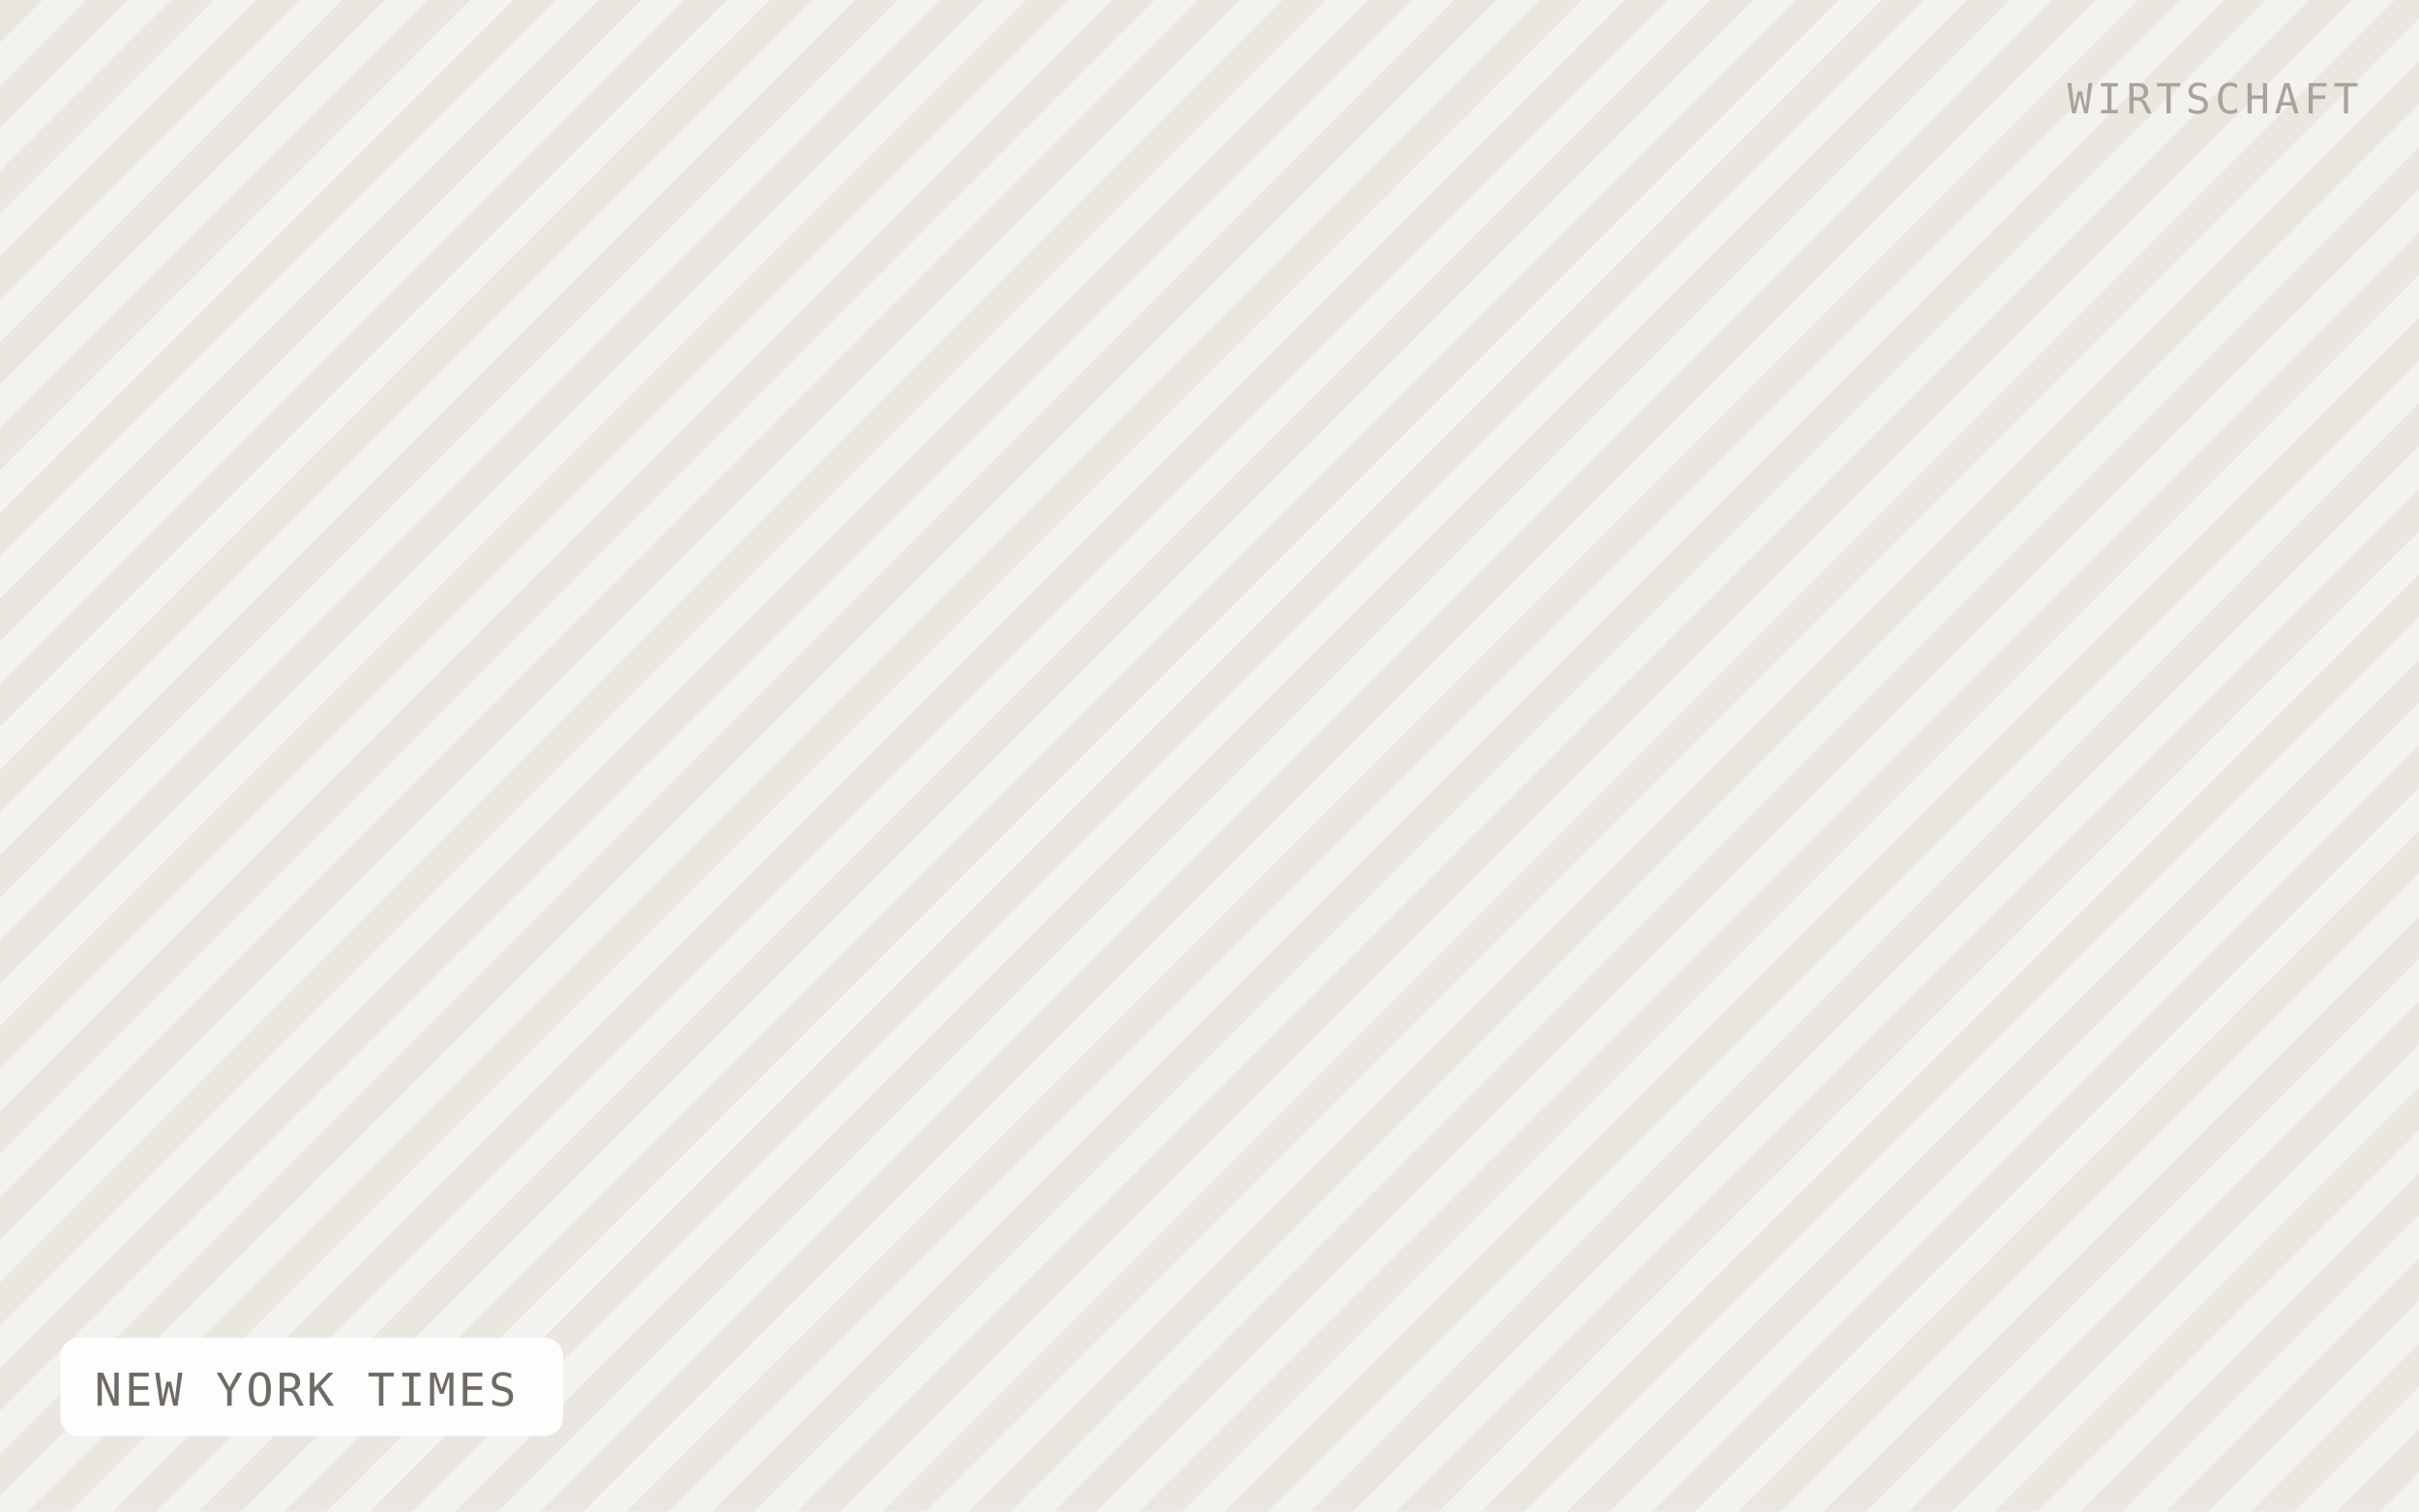
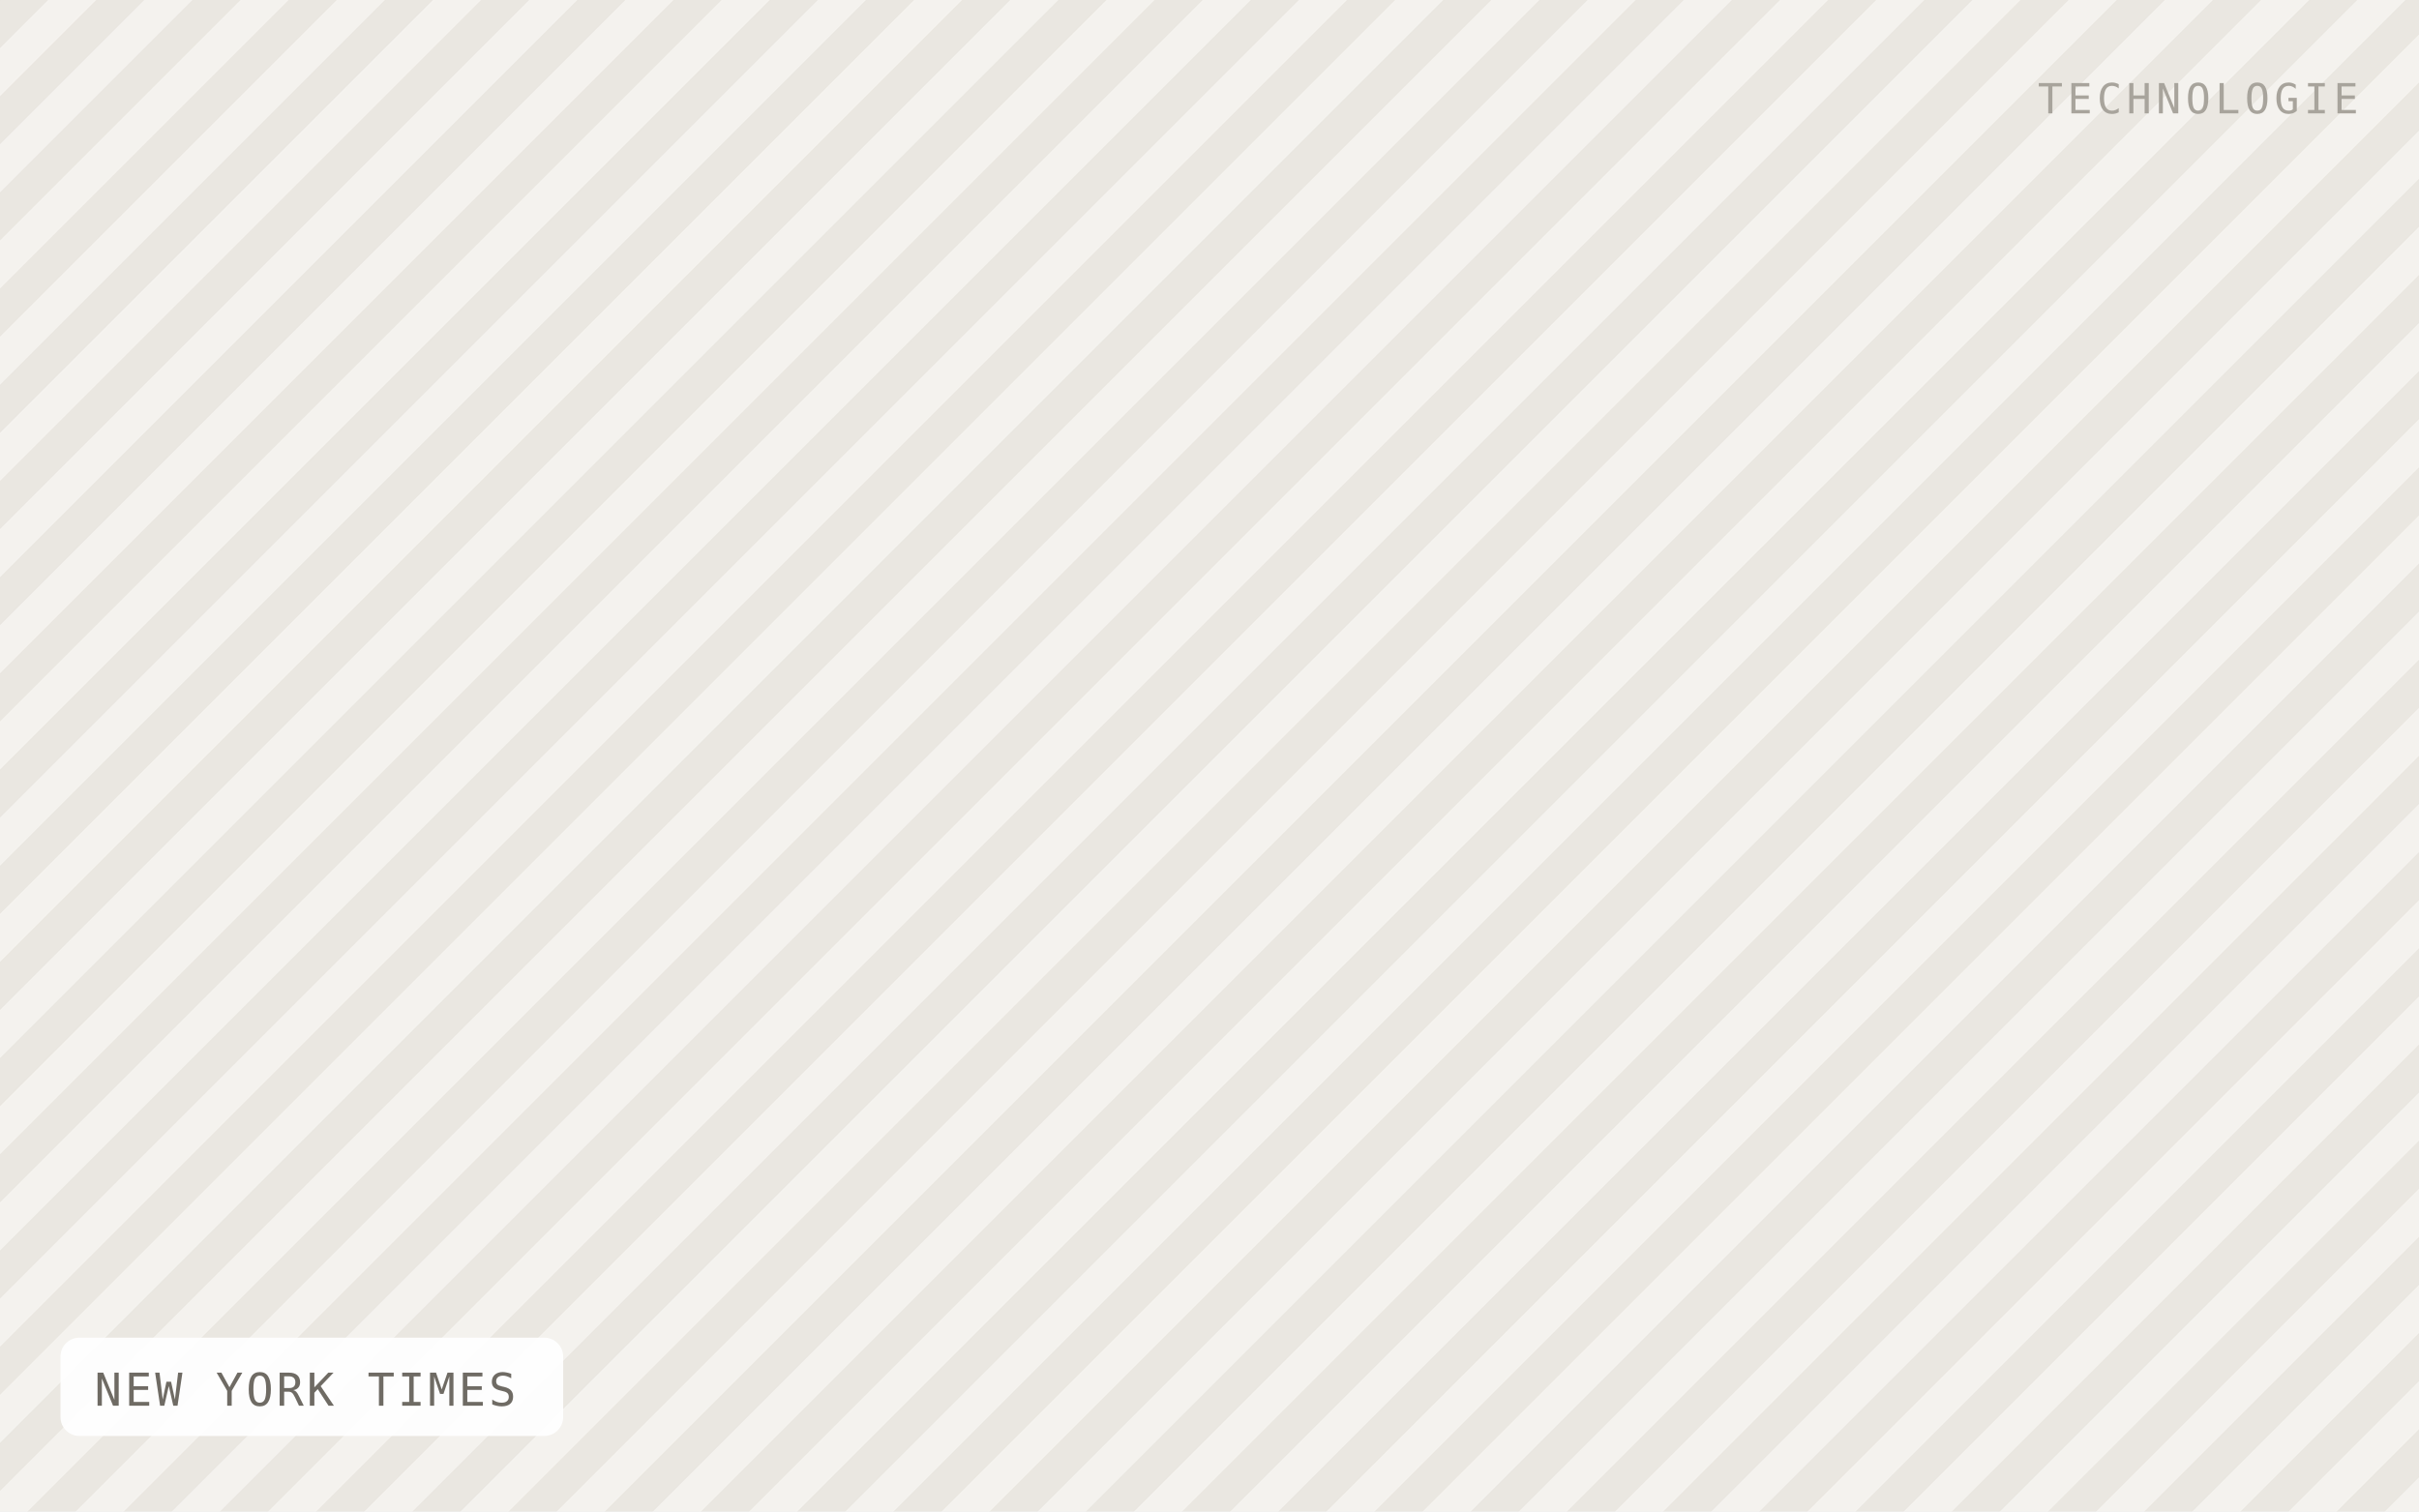
<svg xmlns="http://www.w3.org/2000/svg" viewBox="0 0 640 400" width="640" height="400" role="img" aria-label="NEW YORK TIMES">
  <defs>
-     <pattern id="h" width="16" height="16" patternTransform="rotate(45)" patternUnits="userSpaceOnUse">
-       <rect width="16" height="16" fill="#f4f2ee" />
-       <rect width="8" height="16" fill="#eae7e1" />
+     <pattern id="h" width="18" height="18" patternTransform="rotate(45)" patternUnits="userSpaceOnUse">
+       <rect width="18" height="18" fill="#f4f2ee" />
+       <rect width="9" height="18" fill="#eae7e1" />
    </pattern>
  </defs>
  <rect width="640" height="400" fill="url(#h)" />
  <rect x="16" y="354" width="133" height="26" rx="5" fill="#ffffff" fill-opacity="0.92" />
  <text x="25" y="372" font-family="IBM Plex Mono, Menlo, monospace" font-size="12" letter-spacing="0.8" fill="#6f6b64">NEW YORK TIMES</text>
-   <text x="624" y="30" text-anchor="end" font-family="IBM Plex Mono, Menlo, monospace" font-size="11" letter-spacing="1.2" fill="#a8a49c">WIRTSCHAFT</text>
+   <text x="624" y="30" text-anchor="end" font-family="IBM Plex Mono, Menlo, monospace" font-size="11" letter-spacing="1.2" fill="#a8a49c">TECHNOLOGIE</text>
</svg>
